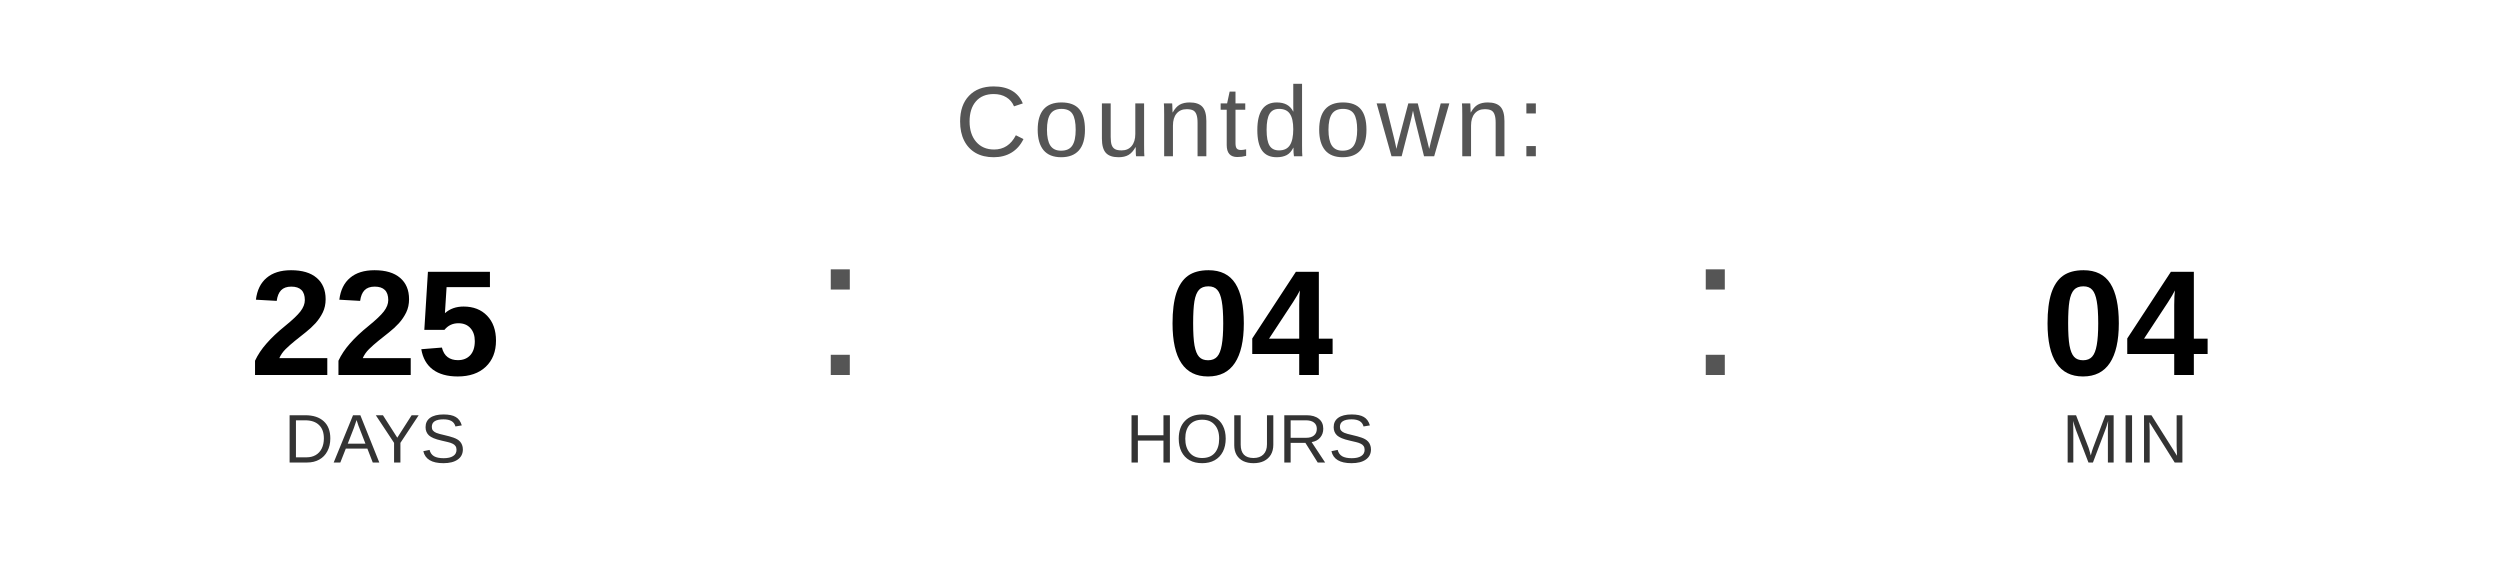
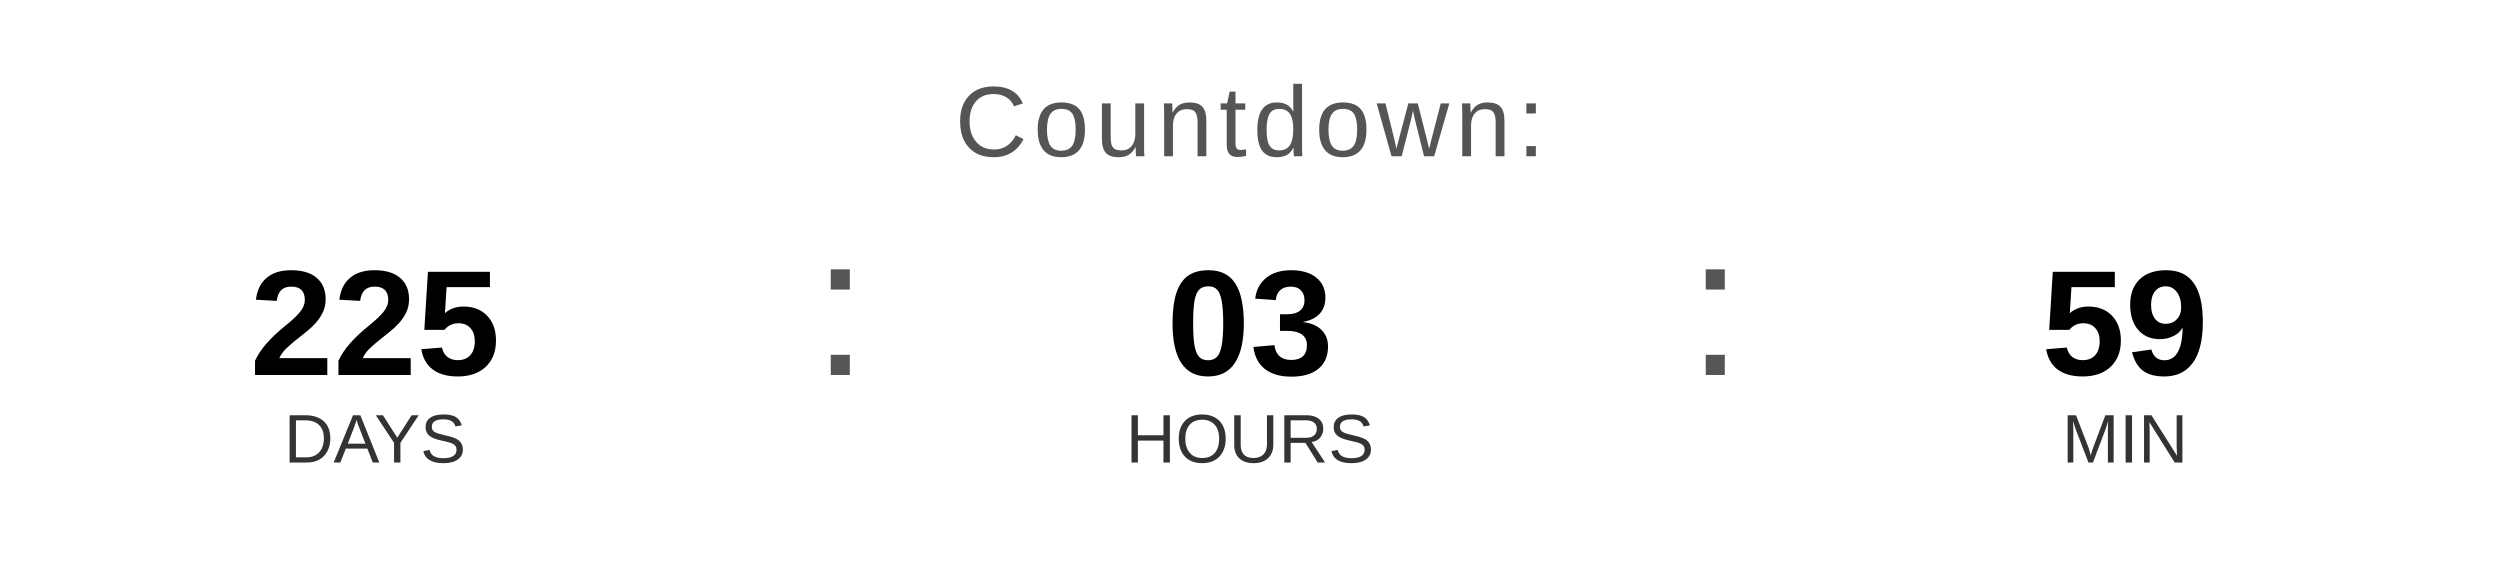
<svg xmlns="http://www.w3.org/2000/svg" width="400" height="90" viewBox="0 0 400 90">
  <text x="200" y="25" font-family="Arial, Helvetica, sans-serif" font-size="16" fill="#555555" text-anchor="middle" letter-spacing="1">
    Countdown:
  </text>
  <text x="60" y="60" font-family="Arial, Helvetica, sans-serif" font-size="24" font-weight="bold" fill="#000000" text-anchor="middle">225</text>
  <text x="60" y="74" font-family="Arial, Helvetica, sans-serif" font-size="11" fill="#333333" text-anchor="middle">DAYS</text>
  <text x="130" y="60" font-family="Arial, sans-serif" font-size="32" fill="#555555">:</text>
-   <text x="200" y="60" font-family="Arial, Helvetica, sans-serif" font-size="24" font-weight="bold" fill="#000000" text-anchor="middle">04</text>
+   <text x="200" y="60" font-family="Arial, Helvetica, sans-serif" font-size="24" font-weight="bold" fill="#000000" text-anchor="middle">03</text>
  <text x="200" y="74" font-family="Arial, Helvetica, sans-serif" font-size="11" fill="#333333" text-anchor="middle">HOURS</text>
  <text x="270" y="60" font-family="Arial, sans-serif" font-size="32" fill="#555555">:</text>
-   <text x="340" y="60" font-family="Arial, Helvetica, sans-serif" font-size="24" font-weight="bold" fill="#000000" text-anchor="middle">04</text>
+   <text x="340" y="60" font-family="Arial, Helvetica, sans-serif" font-size="24" font-weight="bold" fill="#000000" text-anchor="middle">59</text>
  <text x="340" y="74" font-family="Arial, Helvetica, sans-serif" font-size="11" fill="#333333" text-anchor="middle">MIN</text>
</svg>
